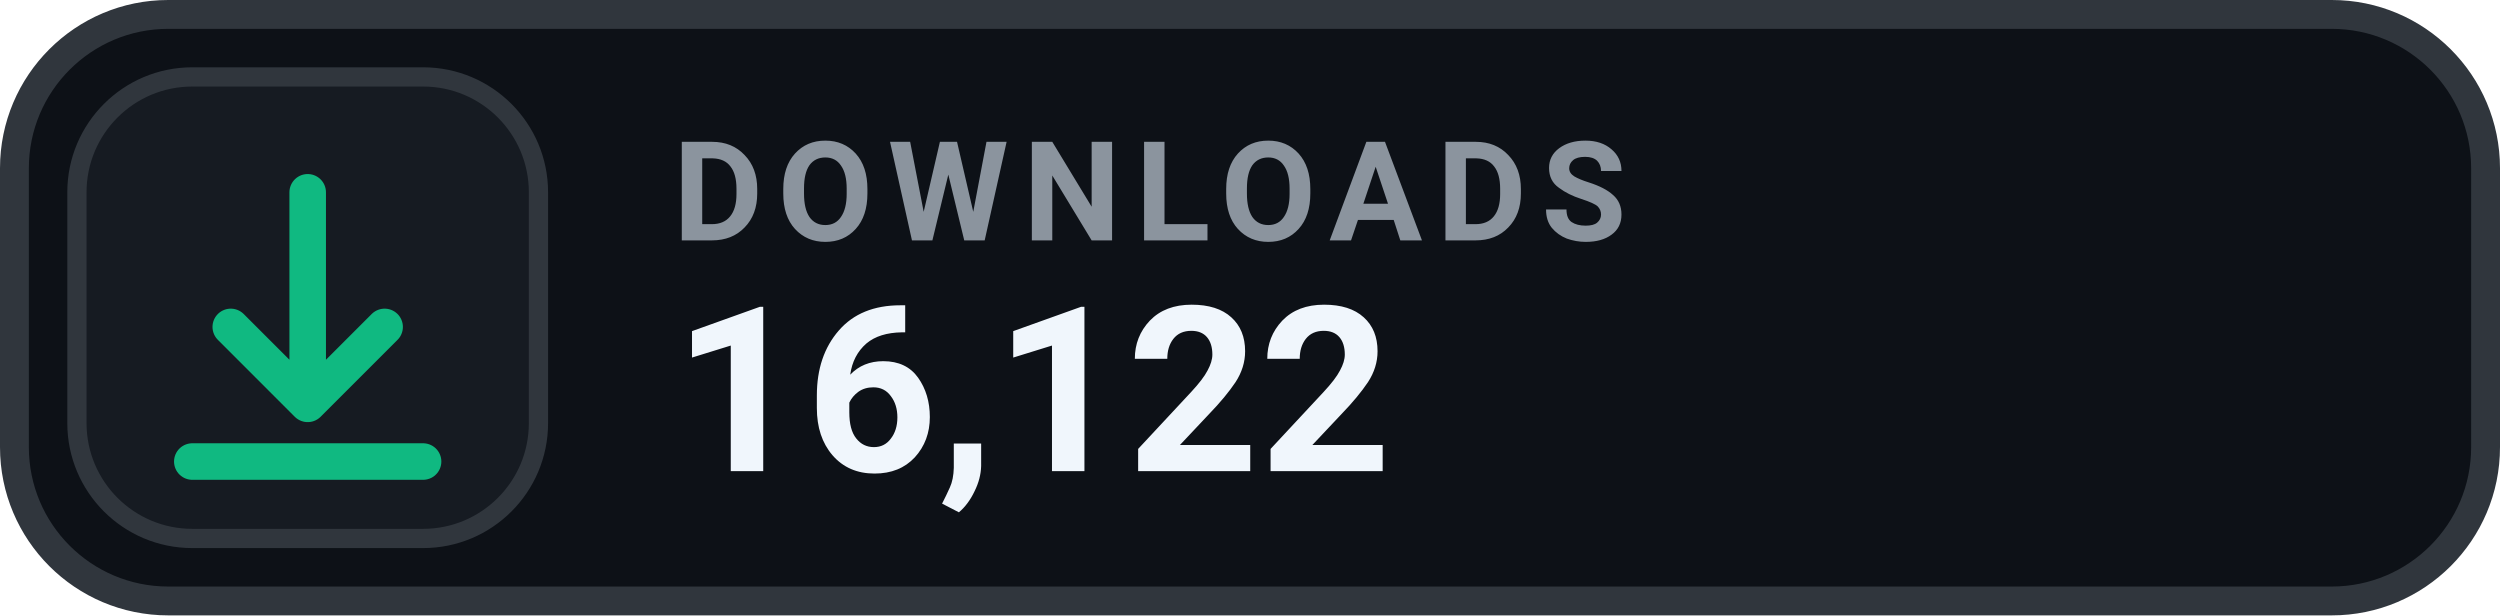
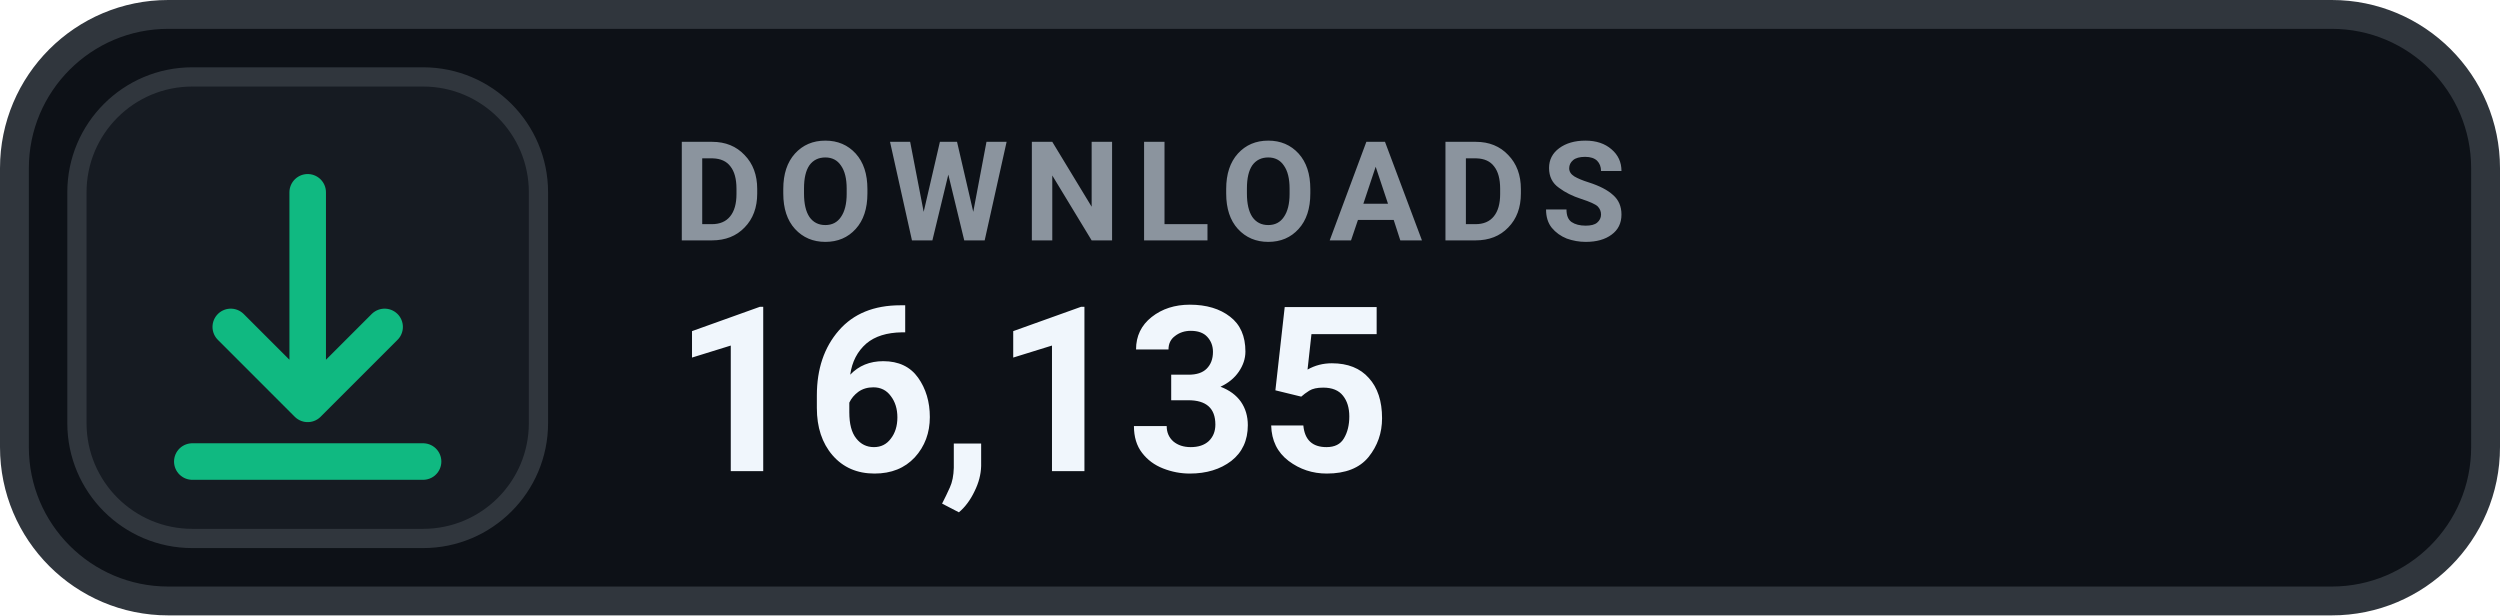
- <svg xmlns="http://www.w3.org/2000/svg" width="130" height="32" viewBox="0 0 130 32" role="img" aria-label="DOWNLOADS 16,122">
+ <svg xmlns="http://www.w3.org/2000/svg" width="130" height="32" viewBox="0 0 130 32" role="img" aria-label="DOWNLOADS 16,135">
  <rect x=".75" y=".75" width="128.5" height="30.5" rx="8" fill="#0D1117" stroke="#30363D" stroke-width="1.5" />
  <rect x="4" y="4" width="24" height="24" rx="6" fill="#161B22" stroke="#30363D" stroke-width="1" />
  <g transform="translate(16 16)" style="color:#10B981;">
    <path d="M0 -6 v11 m0 0 l4 -4 m-4 4 l-4 -4 M-6 8 h12" fill="none" stroke="currentColor" stroke-width="1.9" stroke-linecap="round" stroke-linejoin="round" />
  </g>
  <text x="35" y="12.5" fill="#8B949E" font-family="-apple-system,BlinkMacSystemFont,'Segoe UI',Roboto,Helvetica,Arial,sans-serif" font-size="7.2" font-weight="700" letter-spacing=".75">DOWNLOADS</text>
-   <text x="35" y="24.5" fill="#F0F6FC" font-family="-apple-system,BlinkMacSystemFont,'Segoe UI',Roboto,Helvetica,Arial,sans-serif" font-size="12" font-weight="700">16,122</text>
+   <text x="35" y="24.5" fill="#F0F6FC" font-family="-apple-system,BlinkMacSystemFont,'Segoe UI',Roboto,Helvetica,Arial,sans-serif" font-size="12" font-weight="700">16,135</text>
</svg>
